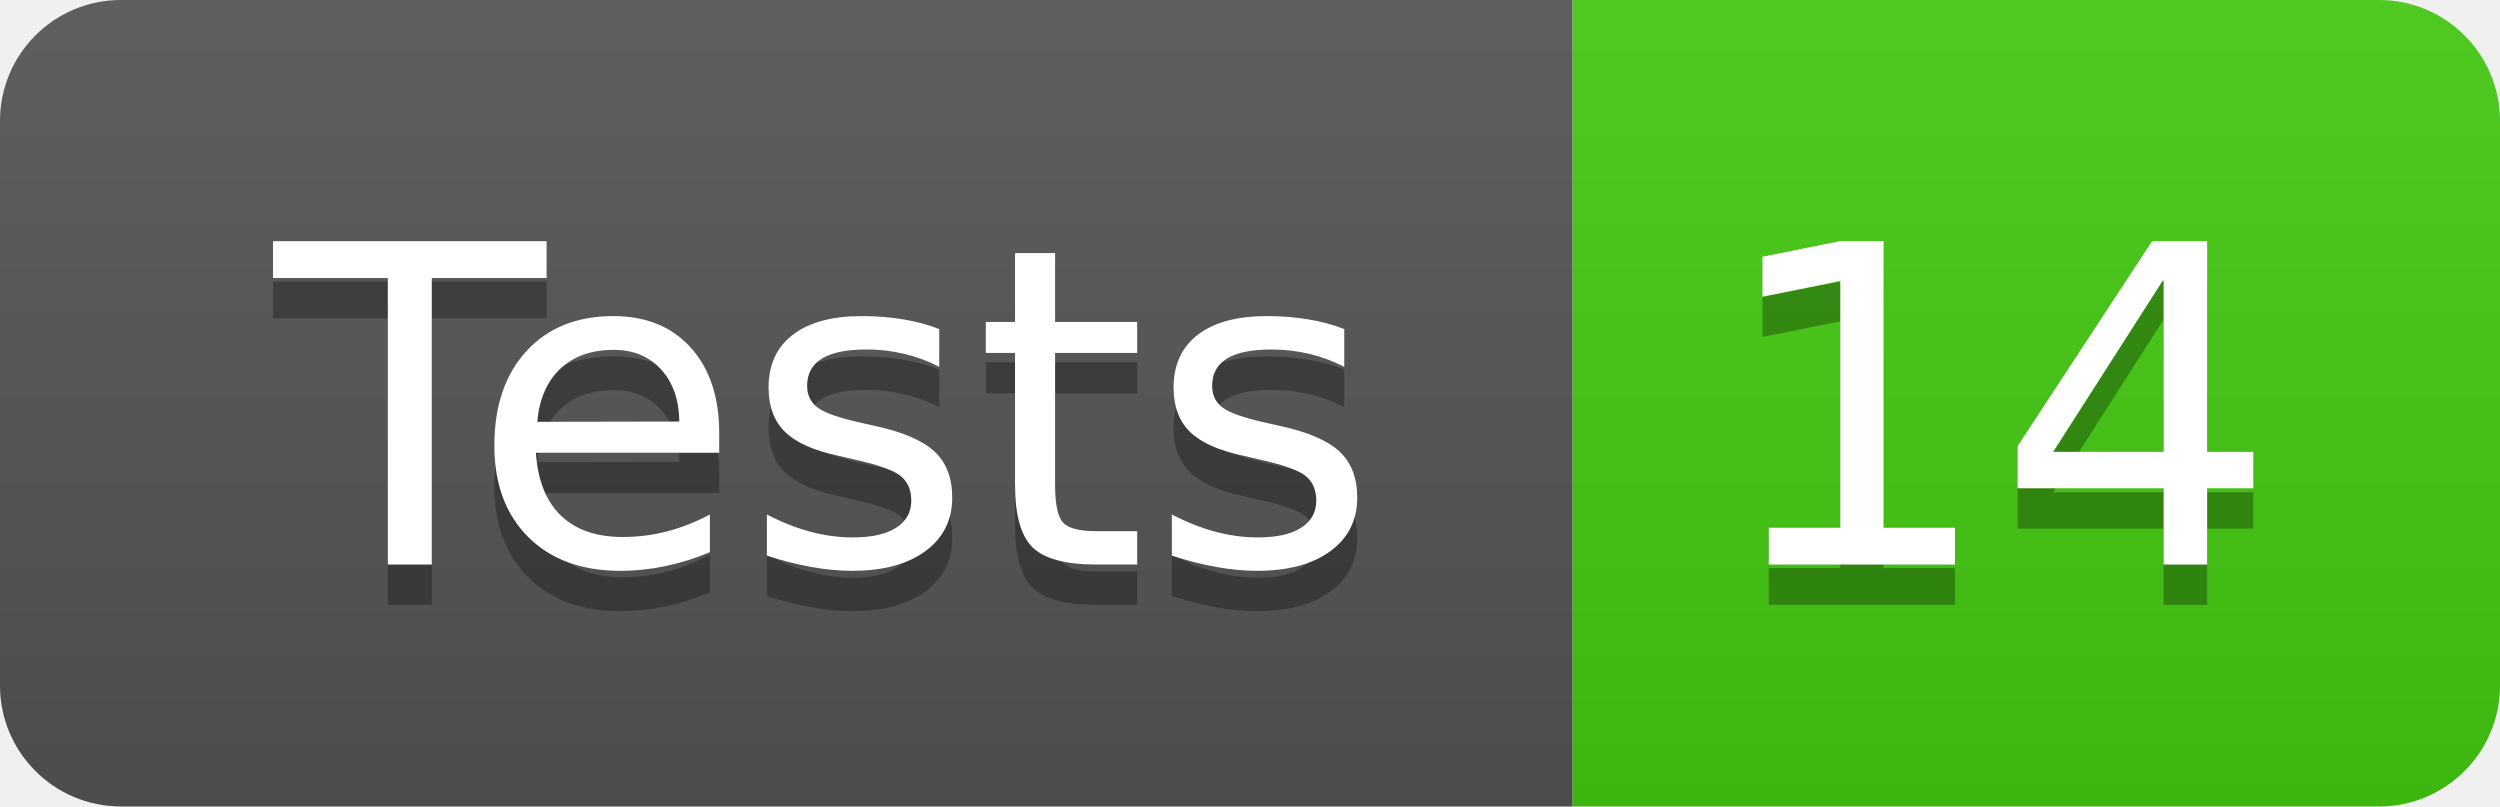
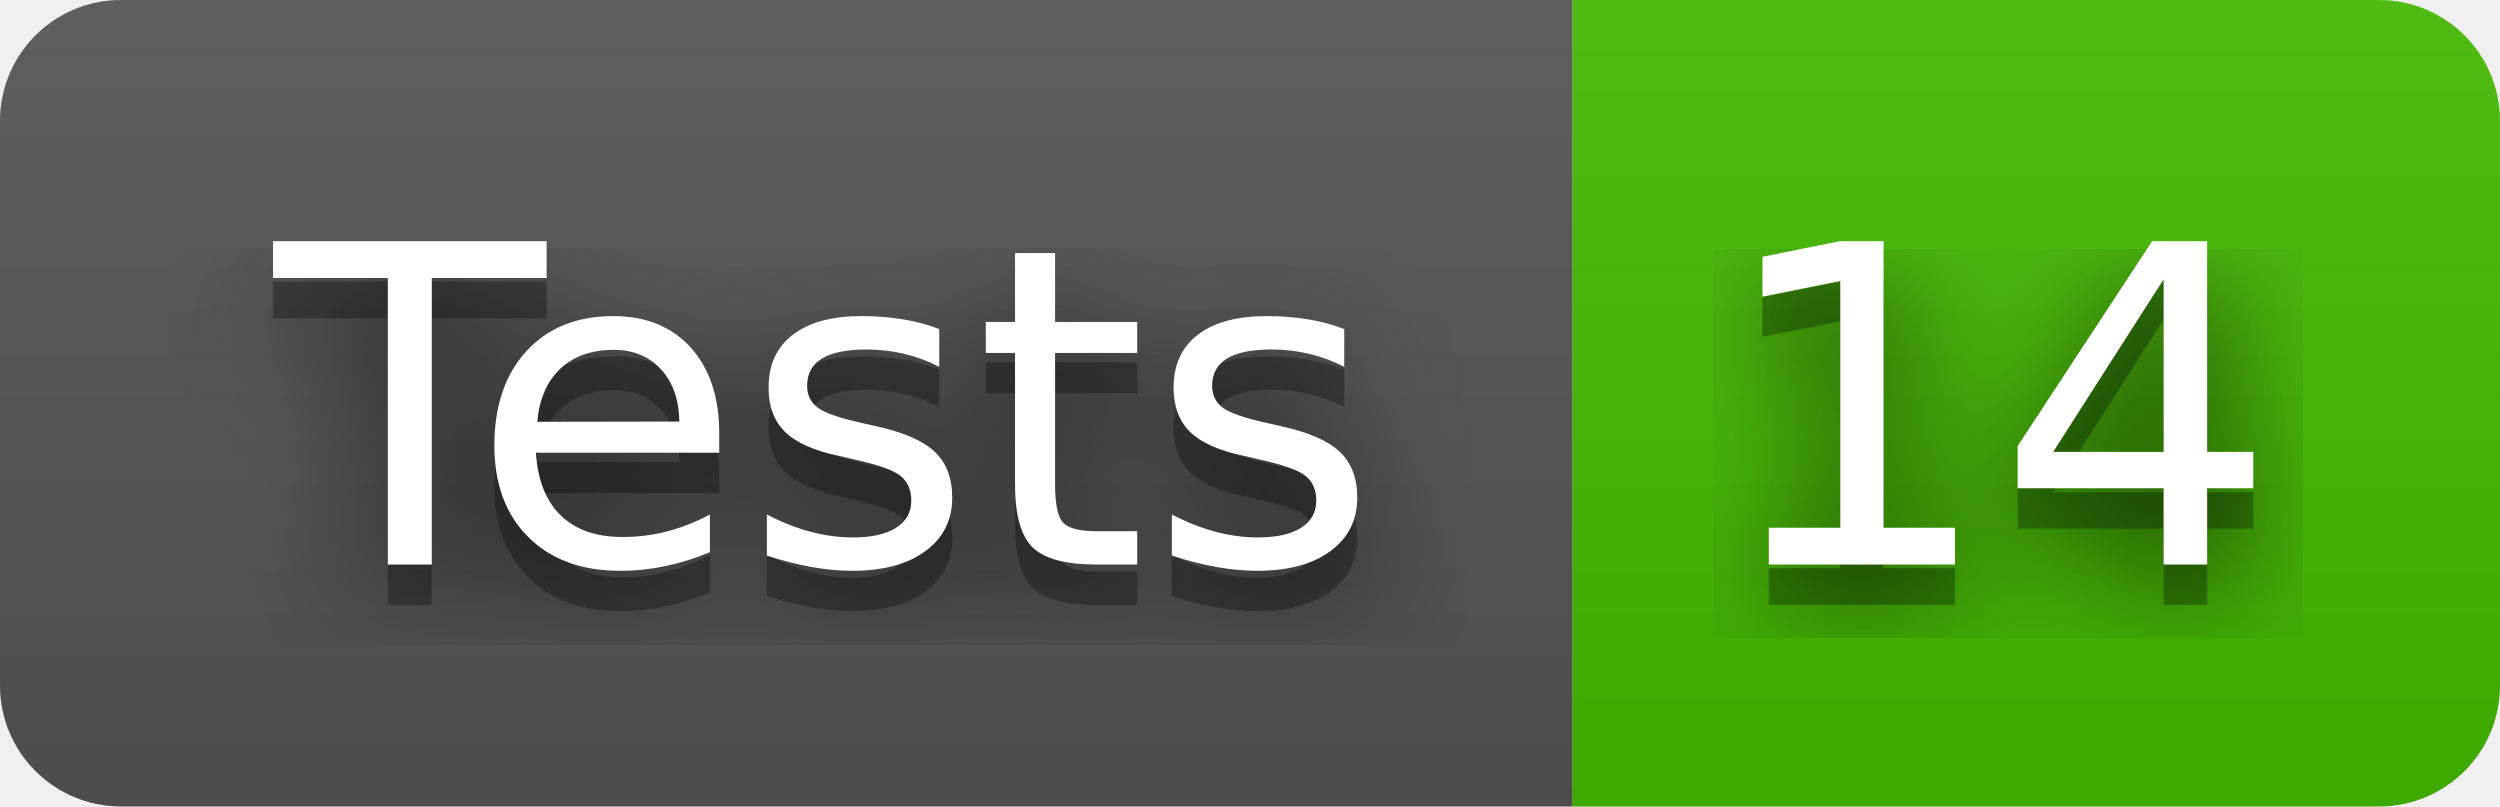
<svg xmlns="http://www.w3.org/2000/svg" width="62" height="20" role="img" aria-label="Tests: 14">
+   <filter id="blur">
+     <feGaussianBlur in="SourceGraphic" stdDeviation="16" />
+   </filter>
  <linearGradient id="s" x2="0" y2="100%">
    <stop offset="0" stop-color="#bbb" stop-opacity=".1" />
    <stop offset="1" stop-opacity=".1" />
  </linearGradient>
  <clipPath id="r">
    <rect width="62" height="20" rx="3" fill="#fff" />
  </clipPath>
  <g clip-path="url(#r)">
    <rect width="39" height="20" fill="#555" />
-     <rect x="39" width="23" height="20" fill="#4c1" />
+     <rect x="39" width="23" height="20" fill="#4b0" />
    <rect width="62" height="20" fill="url(#s)" />
  </g>
  <g fill="#fff" text-anchor="middle" font-family="Verdana,Geneva,DejaVu Sans,sans-serif" text-rendering="geometricPrecision" font-size="110">
+     <text aria-hidden="true" x="205" y="150" fill="#010101" fill-opacity=".80" filter="url(#blur)" transform="scale(.1)" textLength="290">Tests</text>
    <text aria-hidden="true" x="205" y="150" fill="#010101" fill-opacity=".3" transform="scale(.1)" textLength="290">Tests</text>
    <text x="205" y="140" transform="scale(.1)" fill="#fff" textLength="290">Tests</text>
+     <text aria-hidden="true" x="495" y="150" fill="#010101" fill-opacity=".80" filter="url(#blur)" transform="scale(.1)" textLength="130">14</text>
    <text aria-hidden="true" x="495" y="150" fill="#010101" fill-opacity=".3" transform="scale(.1)" textLength="130">14</text>
    <text x="495" y="140" transform="scale(.1)" fill="#fff" textLength="130">14</text>
  </g>
</svg>
